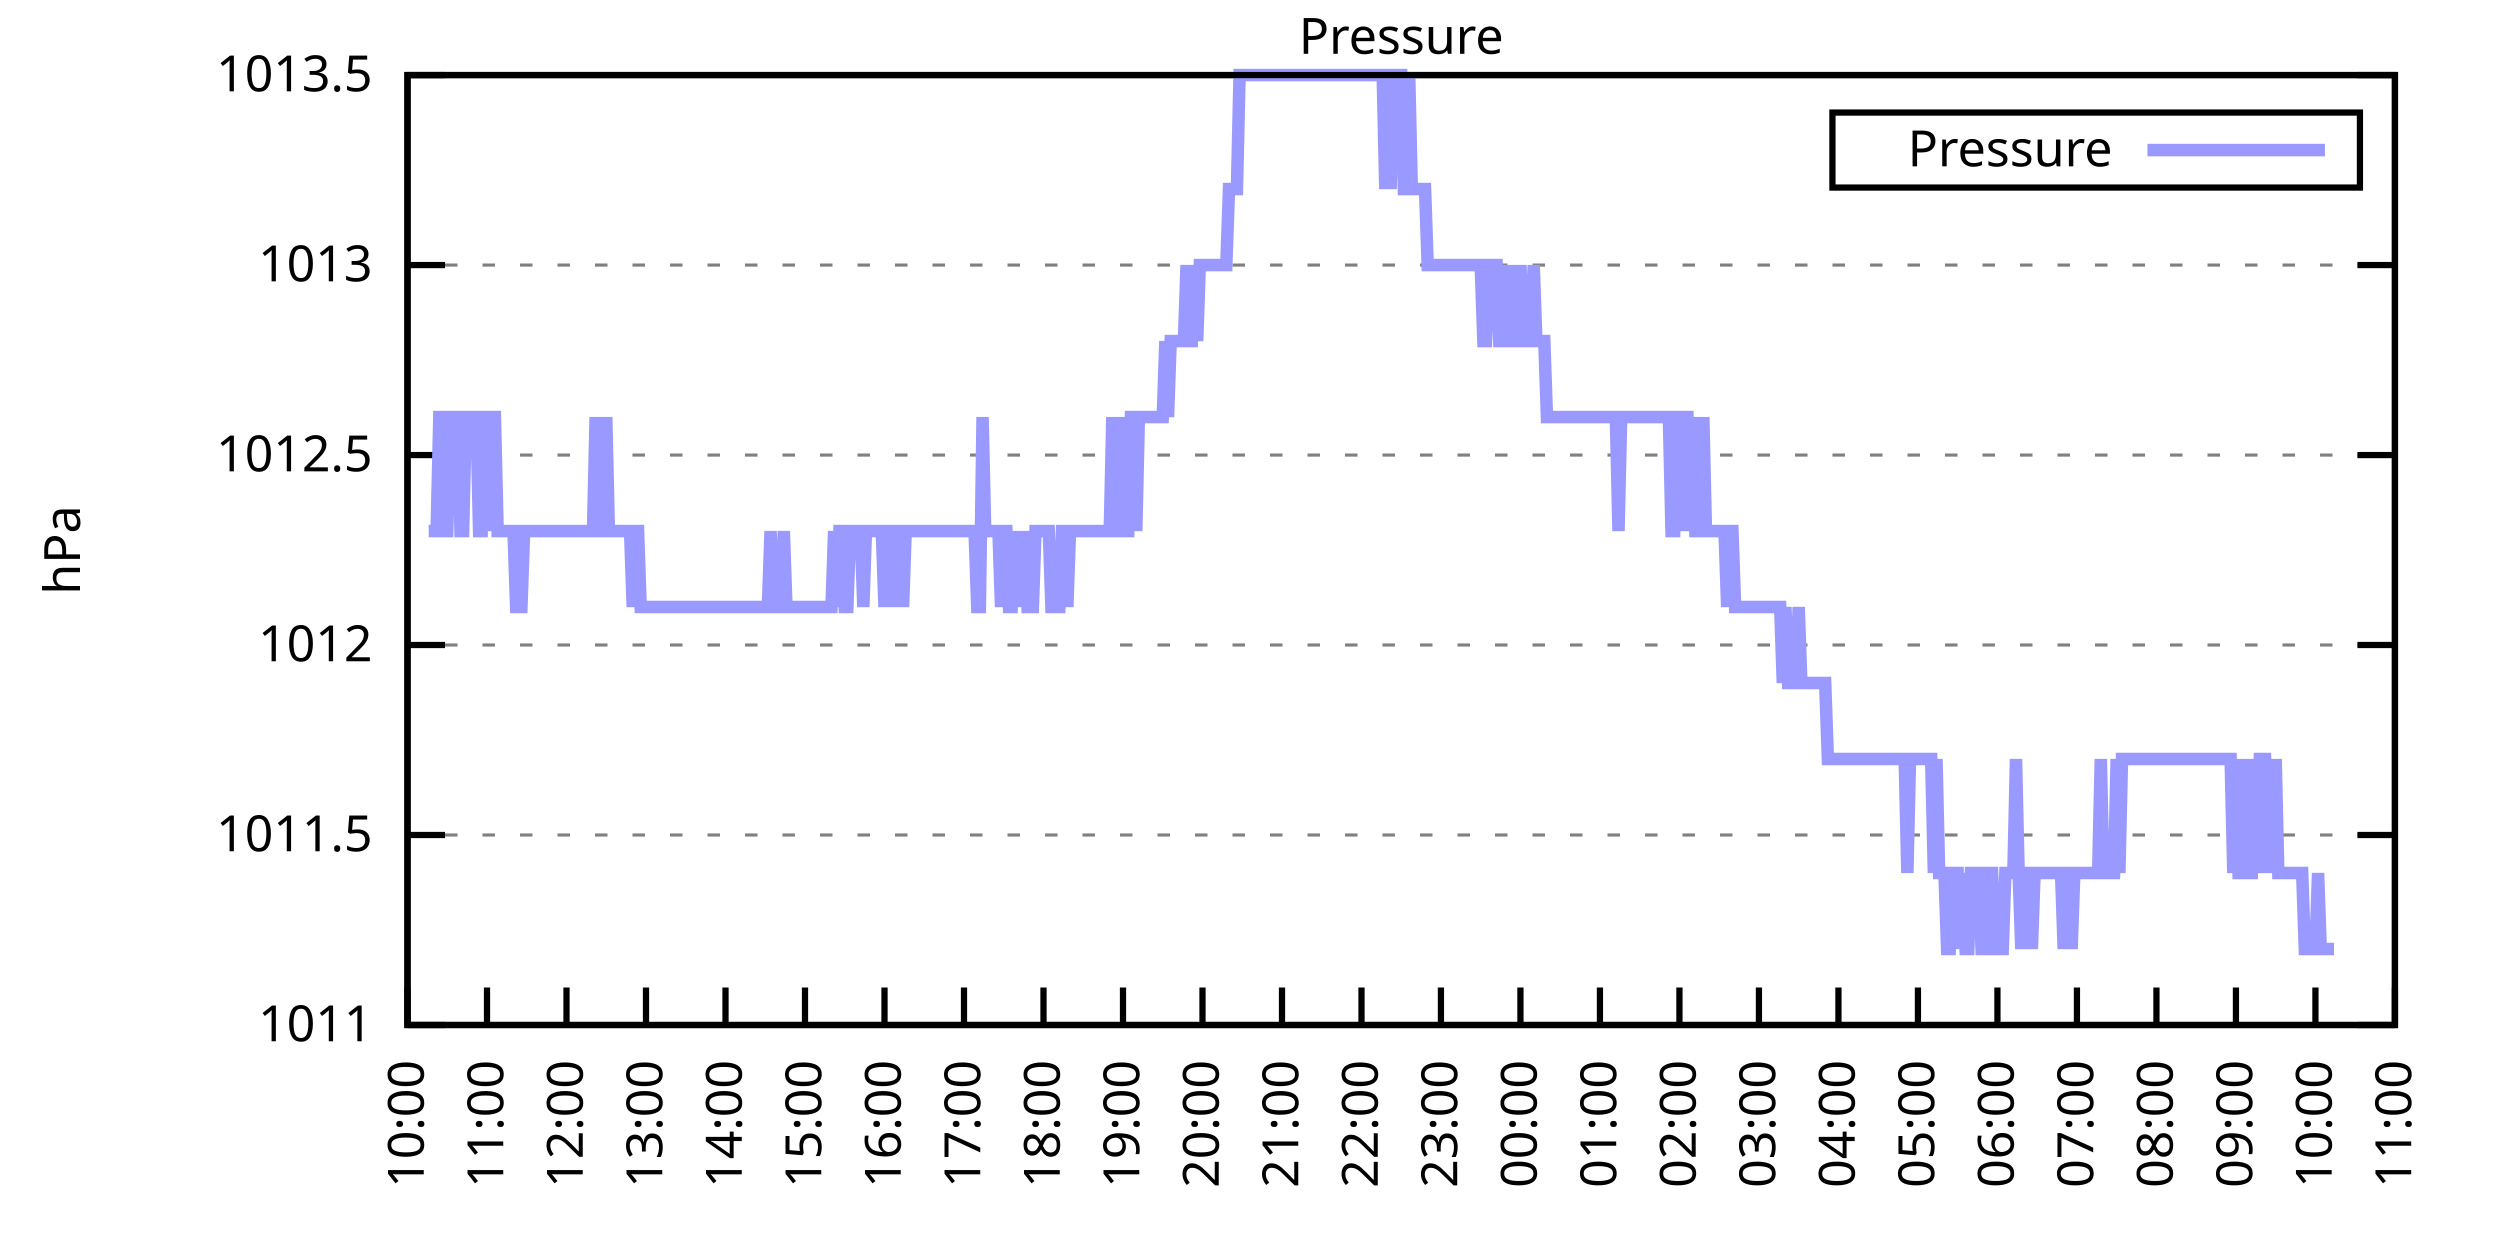
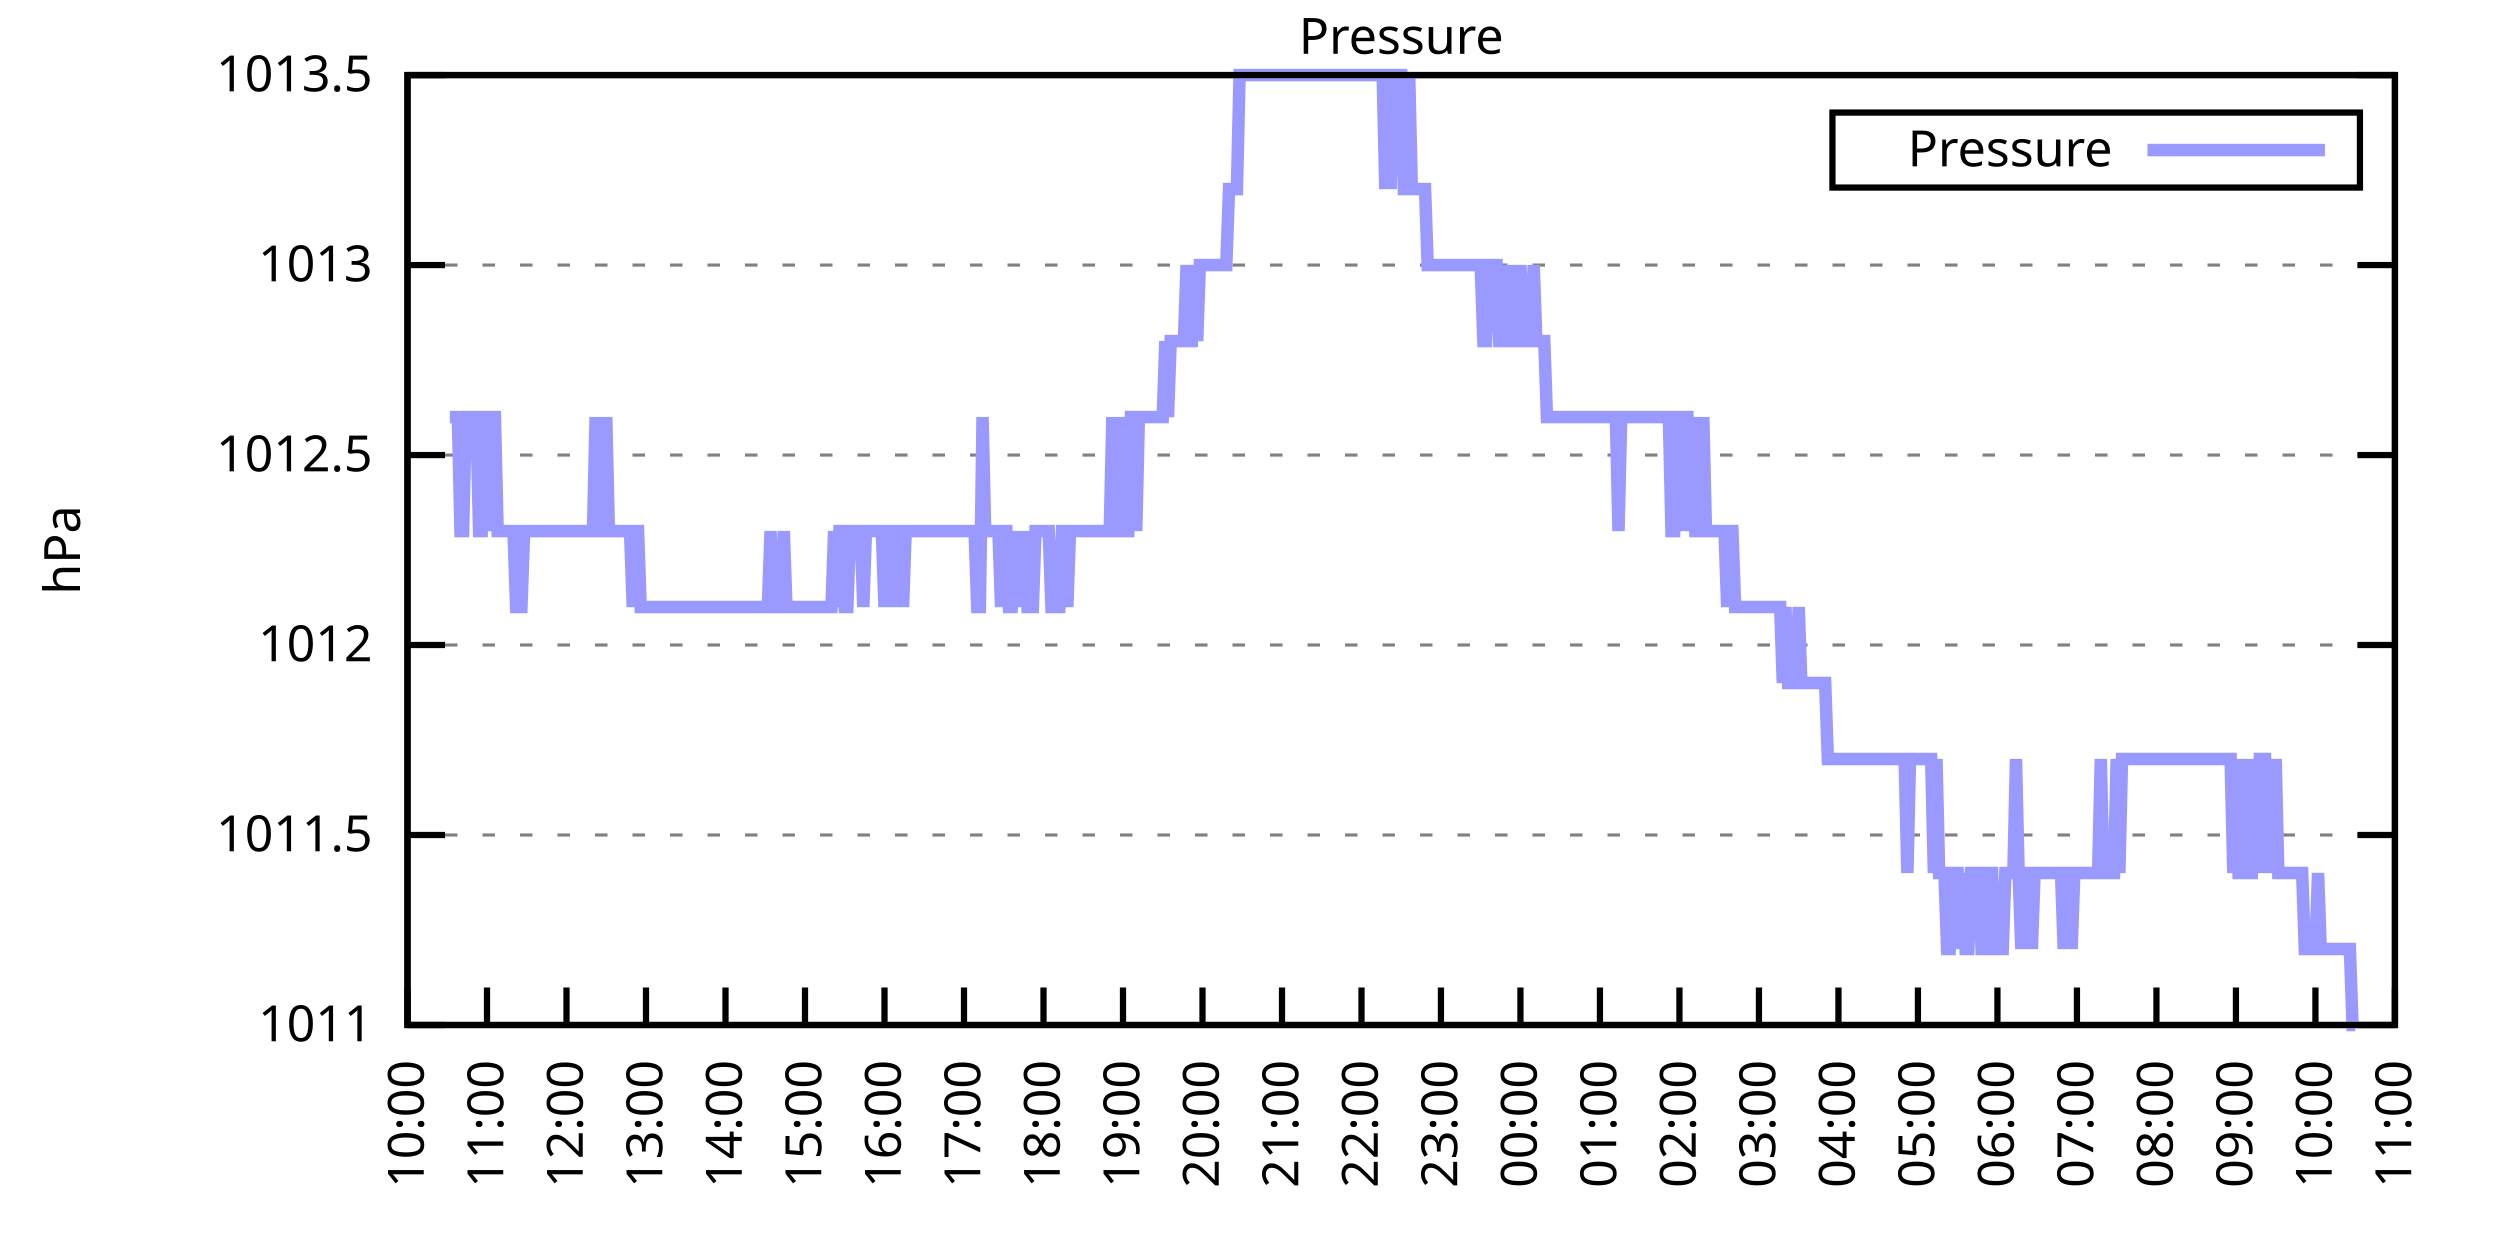
<svg xmlns="http://www.w3.org/2000/svg" xmlns:xlink="http://www.w3.org/1999/xlink" width="400" height="200" viewBox="0 0 400 200">
  <g id="gnuplot_canvas">
    <rect x="0" y="0" width="400" height="200" fill="none" />
    <defs>
      <circle id="gpDot" r="0.5" stroke-width="0.5" stroke="currentColor" />
      <path id="gpPt0" stroke-width="0.333" stroke="currentColor" d="M-1,0 h2 M0,-1 v2" />
      <path id="gpPt1" stroke-width="0.333" stroke="currentColor" d="M-1,-1 L1,1 M1,-1 L-1,1" />
      <path id="gpPt2" stroke-width="0.333" stroke="currentColor" d="M-1,0 L1,0 M0,-1 L0,1 M-1,-1 L1,1 M-1,1 L1,-1" />
      <rect id="gpPt3" stroke-width="0.333" stroke="currentColor" x="-1" y="-1" width="2" height="2" />
      <rect id="gpPt4" stroke-width="0.333" stroke="currentColor" fill="currentColor" x="-1" y="-1" width="2" height="2" />
      <circle id="gpPt5" stroke-width="0.333" stroke="currentColor" cx="0" cy="0" r="1" />
      <use xlink:href="#gpPt5" id="gpPt6" fill="currentColor" stroke="none" />
      <path id="gpPt7" stroke-width="0.333" stroke="currentColor" d="M0,-1.33 L-1.33,0.67 L1.33,0.67 z" />
      <use xlink:href="#gpPt7" id="gpPt8" fill="currentColor" stroke="none" />
      <use xlink:href="#gpPt7" id="gpPt9" stroke="currentColor" transform="rotate(180)" />
      <use xlink:href="#gpPt9" id="gpPt10" fill="currentColor" stroke="none" />
      <use xlink:href="#gpPt3" id="gpPt11" stroke="currentColor" transform="rotate(45)" />
      <use xlink:href="#gpPt11" id="gpPt12" fill="currentColor" stroke="none" />
      <path id="gpPt13" stroke-width="0.333" stroke="currentColor" d="M0,1.330 L1.265,0.411 L0.782,-1.067 L-0.782,-1.076 L-1.265,0.411 z" />
      <use xlink:href="#gpPt13" id="gpPt14" fill="currentColor" stroke="none" />
      <filter id="textbox" filterUnits="objectBoundingBox" x="0" y="0" height="1" width="1">
        <feFlood flood-color="white" flood-opacity="1" result="bgnd" />
        <feComposite in="SourceGraphic" in2="bgnd" operator="atop" />
      </filter>
      <filter id="greybox" filterUnits="objectBoundingBox" x="0" y="0" height="1" width="1">
        <feFlood flood-color="lightgrey" flood-opacity="1" result="grey" />
        <feComposite in="SourceGraphic" in2="grey" operator="atop" />
      </filter>
    </defs>
    <g fill="none" color="white" stroke="currentColor" stroke-width="1.00" stroke-linecap="butt" stroke-linejoin="miter">
</g>
    <g fill="none" color="black" stroke="currentColor" stroke-width="1.00" stroke-linecap="butt" stroke-linejoin="miter">
      <g stroke="none" shape-rendering="crispEdges">
        <polygon fill="rgb(255, 255, 255)" points="65.20,164.00 383.18,164.00 383.18,12.02 65.20,12.02 " />
      </g>
    </g>
    <g fill="none" color="black" stroke="currentColor" stroke-width="1.00" stroke-linecap="butt" stroke-linejoin="miter">
</g>
    <g fill="none" color="black" stroke="black" stroke-width="0.50" stroke-linecap="butt" stroke-linejoin="miter">
</g>
    <g fill="none" color="gray" stroke="currentColor" stroke-width="0.50" stroke-linecap="butt" stroke-linejoin="miter">
      <path stroke="gray" stroke-dasharray="2,4" class="gridline" d="M65.20,164.00 L383.19,164.00  " />
    </g>
    <g fill="none" color="gray" stroke="gray" stroke-width="1.00" stroke-linecap="butt" stroke-linejoin="miter">
</g>
    <g fill="none" color="black" stroke="currentColor" stroke-width="1.00" stroke-linecap="butt" stroke-linejoin="miter">
      <path stroke="black" d="M65.20,164.00 L71.20,164.00 M383.19,164.00 L377.19,164.00  " />
      <g transform="translate(59.60,166.60)" stroke="none" fill="black" font-family="Sans" font-size="8.00" text-anchor="end">
        <text>
          <tspan font-family="Sans"> 1011</tspan>
        </text>
      </g>
    </g>
    <g fill="none" color="black" stroke="currentColor" stroke-width="1.00" stroke-linecap="butt" stroke-linejoin="miter">
</g>
    <g fill="none" color="black" stroke="black" stroke-width="0.50" stroke-linecap="butt" stroke-linejoin="miter">
</g>
    <g fill="none" color="gray" stroke="currentColor" stroke-width="0.50" stroke-linecap="butt" stroke-linejoin="miter">
      <path stroke="gray" stroke-dasharray="2,4" class="gridline" d="M65.20,133.60 L383.19,133.60  " />
    </g>
    <g fill="none" color="gray" stroke="gray" stroke-width="1.00" stroke-linecap="butt" stroke-linejoin="miter">
</g>
    <g fill="none" color="black" stroke="currentColor" stroke-width="1.00" stroke-linecap="butt" stroke-linejoin="miter">
      <path stroke="black" d="M65.20,133.60 L71.20,133.60 M383.19,133.60 L377.19,133.60  " />
      <g transform="translate(59.60,136.20)" stroke="none" fill="black" font-family="Sans" font-size="8.00" text-anchor="end">
        <text>
          <tspan font-family="Sans"> 1011.5</tspan>
        </text>
      </g>
    </g>
    <g fill="none" color="black" stroke="currentColor" stroke-width="1.00" stroke-linecap="butt" stroke-linejoin="miter">
</g>
    <g fill="none" color="black" stroke="black" stroke-width="0.50" stroke-linecap="butt" stroke-linejoin="miter">
</g>
    <g fill="none" color="gray" stroke="currentColor" stroke-width="0.50" stroke-linecap="butt" stroke-linejoin="miter">
      <path stroke="gray" stroke-dasharray="2,4" class="gridline" d="M65.20,103.20 L383.19,103.20  " />
    </g>
    <g fill="none" color="gray" stroke="gray" stroke-width="1.00" stroke-linecap="butt" stroke-linejoin="miter">
</g>
    <g fill="none" color="black" stroke="currentColor" stroke-width="1.00" stroke-linecap="butt" stroke-linejoin="miter">
      <path stroke="black" d="M65.20,103.20 L71.20,103.20 M383.19,103.20 L377.19,103.20  " />
      <g transform="translate(59.60,105.80)" stroke="none" fill="black" font-family="Sans" font-size="8.00" text-anchor="end">
        <text>
          <tspan font-family="Sans"> 1012</tspan>
        </text>
      </g>
    </g>
    <g fill="none" color="black" stroke="currentColor" stroke-width="1.00" stroke-linecap="butt" stroke-linejoin="miter">
</g>
    <g fill="none" color="black" stroke="black" stroke-width="0.50" stroke-linecap="butt" stroke-linejoin="miter">
</g>
    <g fill="none" color="gray" stroke="currentColor" stroke-width="0.50" stroke-linecap="butt" stroke-linejoin="miter">
      <path stroke="gray" stroke-dasharray="2,4" class="gridline" d="M65.20,72.81 L383.19,72.81  " />
    </g>
    <g fill="none" color="gray" stroke="gray" stroke-width="1.00" stroke-linecap="butt" stroke-linejoin="miter">
</g>
    <g fill="none" color="black" stroke="currentColor" stroke-width="1.00" stroke-linecap="butt" stroke-linejoin="miter">
      <path stroke="black" d="M65.20,72.81 L71.20,72.81 M383.19,72.81 L377.19,72.81  " />
      <g transform="translate(59.60,75.41)" stroke="none" fill="black" font-family="Sans" font-size="8.00" text-anchor="end">
        <text>
          <tspan font-family="Sans"> 1012.5</tspan>
        </text>
      </g>
    </g>
    <g fill="none" color="black" stroke="currentColor" stroke-width="1.00" stroke-linecap="butt" stroke-linejoin="miter">
</g>
    <g fill="none" color="black" stroke="black" stroke-width="0.50" stroke-linecap="butt" stroke-linejoin="miter">
</g>
    <g fill="none" color="gray" stroke="currentColor" stroke-width="0.50" stroke-linecap="butt" stroke-linejoin="miter">
      <path stroke="gray" stroke-dasharray="2,4" class="gridline" d="M65.20,42.41 L383.19,42.41  " />
    </g>
    <g fill="none" color="gray" stroke="gray" stroke-width="1.00" stroke-linecap="butt" stroke-linejoin="miter">
</g>
    <g fill="none" color="black" stroke="currentColor" stroke-width="1.00" stroke-linecap="butt" stroke-linejoin="miter">
      <path stroke="black" d="M65.20,42.41 L71.20,42.41 M383.19,42.41 L377.19,42.41  " />
      <g transform="translate(59.60,45.01)" stroke="none" fill="black" font-family="Sans" font-size="8.00" text-anchor="end">
        <text>
          <tspan font-family="Sans"> 1013</tspan>
        </text>
      </g>
    </g>
    <g fill="none" color="black" stroke="currentColor" stroke-width="1.00" stroke-linecap="butt" stroke-linejoin="miter">
</g>
    <g fill="none" color="black" stroke="black" stroke-width="0.50" stroke-linecap="butt" stroke-linejoin="miter">
</g>
    <g fill="none" color="gray" stroke="currentColor" stroke-width="0.50" stroke-linecap="butt" stroke-linejoin="miter">
      <path stroke="gray" stroke-dasharray="2,4" class="gridline" d="M65.20,12.01 L383.19,12.01  " />
    </g>
    <g fill="none" color="gray" stroke="gray" stroke-width="1.00" stroke-linecap="butt" stroke-linejoin="miter">
</g>
    <g fill="none" color="black" stroke="currentColor" stroke-width="1.00" stroke-linecap="butt" stroke-linejoin="miter">
      <path stroke="black" d="M65.20,12.01 L71.20,12.01 M383.19,12.01 L377.19,12.01  " />
      <g transform="translate(59.60,14.61)" stroke="none" fill="black" font-family="Sans" font-size="8.00" text-anchor="end">
        <text>
          <tspan font-family="Sans"> 1013.5</tspan>
        </text>
      </g>
    </g>
    <g fill="none" color="black" stroke="currentColor" stroke-width="1.00" stroke-linecap="butt" stroke-linejoin="miter">
      <path stroke="black" d="M65.20,164.00 L65.20,158.00  " />
      <g transform="translate(67.80,169.60) rotate(270.00)" stroke="none" fill="black" font-family="Sans" font-size="8.00" text-anchor="end">
        <text>
          <tspan font-family="Sans">10:00</tspan>
        </text>
      </g>
    </g>
    <g fill="none" color="black" stroke="currentColor" stroke-width="1.00" stroke-linecap="butt" stroke-linejoin="miter">
      <path stroke="black" d="M77.92,164.00 L77.92,158.00  " />
      <g transform="translate(80.52,169.60) rotate(270.00)" stroke="none" fill="black" font-family="Sans" font-size="8.00" text-anchor="end">
        <text>
          <tspan font-family="Sans">11:00</tspan>
        </text>
      </g>
    </g>
    <g fill="none" color="black" stroke="currentColor" stroke-width="1.00" stroke-linecap="butt" stroke-linejoin="miter">
      <path stroke="black" d="M90.64,164.00 L90.64,158.00  " />
      <g transform="translate(93.24,169.60) rotate(270.00)" stroke="none" fill="black" font-family="Sans" font-size="8.00" text-anchor="end">
        <text>
          <tspan font-family="Sans">12:00</tspan>
        </text>
      </g>
    </g>
    <g fill="none" color="black" stroke="currentColor" stroke-width="1.00" stroke-linecap="butt" stroke-linejoin="miter">
      <path stroke="black" d="M103.36,164.00 L103.36,158.00  " />
      <g transform="translate(105.96,169.60) rotate(270.00)" stroke="none" fill="black" font-family="Sans" font-size="8.00" text-anchor="end">
        <text>
          <tspan font-family="Sans">13:00</tspan>
        </text>
      </g>
    </g>
    <g fill="none" color="black" stroke="currentColor" stroke-width="1.00" stroke-linecap="butt" stroke-linejoin="miter">
      <path stroke="black" d="M116.08,164.00 L116.08,158.00  " />
      <g transform="translate(118.68,169.60) rotate(270.00)" stroke="none" fill="black" font-family="Sans" font-size="8.00" text-anchor="end">
        <text>
          <tspan font-family="Sans">14:00</tspan>
        </text>
      </g>
    </g>
    <g fill="none" color="black" stroke="currentColor" stroke-width="1.00" stroke-linecap="butt" stroke-linejoin="miter">
      <path stroke="black" d="M128.80,164.00 L128.80,158.00  " />
      <g transform="translate(131.40,169.60) rotate(270.00)" stroke="none" fill="black" font-family="Sans" font-size="8.00" text-anchor="end">
        <text>
          <tspan font-family="Sans">15:00</tspan>
        </text>
      </g>
    </g>
    <g fill="none" color="black" stroke="currentColor" stroke-width="1.00" stroke-linecap="butt" stroke-linejoin="miter">
      <path stroke="black" d="M141.52,164.00 L141.52,158.00  " />
      <g transform="translate(144.12,169.60) rotate(270.00)" stroke="none" fill="black" font-family="Sans" font-size="8.00" text-anchor="end">
        <text>
          <tspan font-family="Sans">16:00</tspan>
        </text>
      </g>
    </g>
    <g fill="none" color="black" stroke="currentColor" stroke-width="1.00" stroke-linecap="butt" stroke-linejoin="miter">
      <path stroke="black" d="M154.24,164.00 L154.24,158.00  " />
      <g transform="translate(156.84,169.60) rotate(270.00)" stroke="none" fill="black" font-family="Sans" font-size="8.00" text-anchor="end">
        <text>
          <tspan font-family="Sans">17:00</tspan>
        </text>
      </g>
    </g>
    <g fill="none" color="black" stroke="currentColor" stroke-width="1.00" stroke-linecap="butt" stroke-linejoin="miter">
      <path stroke="black" d="M166.96,164.00 L166.96,158.00  " />
      <g transform="translate(169.56,169.60) rotate(270.00)" stroke="none" fill="black" font-family="Sans" font-size="8.00" text-anchor="end">
        <text>
          <tspan font-family="Sans">18:00</tspan>
        </text>
      </g>
    </g>
    <g fill="none" color="black" stroke="currentColor" stroke-width="1.00" stroke-linecap="butt" stroke-linejoin="miter">
      <path stroke="black" d="M179.68,164.00 L179.68,158.00  " />
      <g transform="translate(182.28,169.60) rotate(270.00)" stroke="none" fill="black" font-family="Sans" font-size="8.00" text-anchor="end">
        <text>
          <tspan font-family="Sans">19:00</tspan>
        </text>
      </g>
    </g>
    <g fill="none" color="black" stroke="currentColor" stroke-width="1.00" stroke-linecap="butt" stroke-linejoin="miter">
      <path stroke="black" d="M192.40,164.00 L192.40,158.00  " />
      <g transform="translate(195.00,169.60) rotate(270.00)" stroke="none" fill="black" font-family="Sans" font-size="8.00" text-anchor="end">
        <text>
          <tspan font-family="Sans">20:00</tspan>
        </text>
      </g>
    </g>
    <g fill="none" color="black" stroke="currentColor" stroke-width="1.00" stroke-linecap="butt" stroke-linejoin="miter">
      <path stroke="black" d="M205.12,164.00 L205.12,158.00  " />
      <g transform="translate(207.72,169.60) rotate(270.00)" stroke="none" fill="black" font-family="Sans" font-size="8.00" text-anchor="end">
        <text>
          <tspan font-family="Sans">21:00</tspan>
        </text>
      </g>
    </g>
    <g fill="none" color="black" stroke="currentColor" stroke-width="1.00" stroke-linecap="butt" stroke-linejoin="miter">
      <path stroke="black" d="M217.84,164.00 L217.84,158.00  " />
      <g transform="translate(220.44,169.60) rotate(270.00)" stroke="none" fill="black" font-family="Sans" font-size="8.00" text-anchor="end">
        <text>
          <tspan font-family="Sans">22:00</tspan>
        </text>
      </g>
    </g>
    <g fill="none" color="black" stroke="currentColor" stroke-width="1.00" stroke-linecap="butt" stroke-linejoin="miter">
      <path stroke="black" d="M230.55,164.00 L230.55,158.00  " />
      <g transform="translate(233.15,169.60) rotate(270.00)" stroke="none" fill="black" font-family="Sans" font-size="8.00" text-anchor="end">
        <text>
          <tspan font-family="Sans">23:00</tspan>
        </text>
      </g>
    </g>
    <g fill="none" color="black" stroke="currentColor" stroke-width="1.00" stroke-linecap="butt" stroke-linejoin="miter">
      <path stroke="black" d="M243.27,164.00 L243.27,158.00  " />
      <g transform="translate(245.87,169.60) rotate(270.00)" stroke="none" fill="black" font-family="Sans" font-size="8.00" text-anchor="end">
        <text>
          <tspan font-family="Sans">00:00</tspan>
        </text>
      </g>
    </g>
    <g fill="none" color="black" stroke="currentColor" stroke-width="1.00" stroke-linecap="butt" stroke-linejoin="miter">
      <path stroke="black" d="M255.99,164.00 L255.99,158.00  " />
      <g transform="translate(258.59,169.60) rotate(270.00)" stroke="none" fill="black" font-family="Sans" font-size="8.00" text-anchor="end">
        <text>
          <tspan font-family="Sans">01:00</tspan>
        </text>
      </g>
    </g>
    <g fill="none" color="black" stroke="currentColor" stroke-width="1.00" stroke-linecap="butt" stroke-linejoin="miter">
      <path stroke="black" d="M268.71,164.00 L268.71,158.00  " />
      <g transform="translate(271.31,169.60) rotate(270.00)" stroke="none" fill="black" font-family="Sans" font-size="8.00" text-anchor="end">
        <text>
          <tspan font-family="Sans">02:00</tspan>
        </text>
      </g>
    </g>
    <g fill="none" color="black" stroke="currentColor" stroke-width="1.00" stroke-linecap="butt" stroke-linejoin="miter">
      <path stroke="black" d="M281.43,164.00 L281.43,158.00  " />
      <g transform="translate(284.03,169.60) rotate(270.00)" stroke="none" fill="black" font-family="Sans" font-size="8.00" text-anchor="end">
        <text>
          <tspan font-family="Sans">03:00</tspan>
        </text>
      </g>
    </g>
    <g fill="none" color="black" stroke="currentColor" stroke-width="1.00" stroke-linecap="butt" stroke-linejoin="miter">
      <path stroke="black" d="M294.15,164.00 L294.15,158.00  " />
      <g transform="translate(296.75,169.60) rotate(270.00)" stroke="none" fill="black" font-family="Sans" font-size="8.00" text-anchor="end">
        <text>
          <tspan font-family="Sans">04:00</tspan>
        </text>
      </g>
    </g>
    <g fill="none" color="black" stroke="currentColor" stroke-width="1.00" stroke-linecap="butt" stroke-linejoin="miter">
      <path stroke="black" d="M306.87,164.00 L306.87,158.00  " />
      <g transform="translate(309.47,169.60) rotate(270.00)" stroke="none" fill="black" font-family="Sans" font-size="8.00" text-anchor="end">
        <text>
          <tspan font-family="Sans">05:00</tspan>
        </text>
      </g>
    </g>
    <g fill="none" color="black" stroke="currentColor" stroke-width="1.00" stroke-linecap="butt" stroke-linejoin="miter">
      <path stroke="black" d="M319.59,164.00 L319.59,158.00  " />
      <g transform="translate(322.19,169.60) rotate(270.00)" stroke="none" fill="black" font-family="Sans" font-size="8.00" text-anchor="end">
        <text>
          <tspan font-family="Sans">06:00</tspan>
        </text>
      </g>
    </g>
    <g fill="none" color="black" stroke="currentColor" stroke-width="1.00" stroke-linecap="butt" stroke-linejoin="miter">
      <path stroke="black" d="M332.31,164.00 L332.31,158.00  " />
      <g transform="translate(334.91,169.60) rotate(270.00)" stroke="none" fill="black" font-family="Sans" font-size="8.00" text-anchor="end">
        <text>
          <tspan font-family="Sans">07:00</tspan>
        </text>
      </g>
    </g>
    <g fill="none" color="black" stroke="currentColor" stroke-width="1.00" stroke-linecap="butt" stroke-linejoin="miter">
      <path stroke="black" d="M345.03,164.00 L345.03,158.00  " />
      <g transform="translate(347.63,169.60) rotate(270.00)" stroke="none" fill="black" font-family="Sans" font-size="8.00" text-anchor="end">
        <text>
          <tspan font-family="Sans">08:00</tspan>
        </text>
      </g>
    </g>
    <g fill="none" color="black" stroke="currentColor" stroke-width="1.00" stroke-linecap="butt" stroke-linejoin="miter">
      <path stroke="black" d="M357.75,164.00 L357.75,158.00  " />
      <g transform="translate(360.35,169.60) rotate(270.00)" stroke="none" fill="black" font-family="Sans" font-size="8.00" text-anchor="end">
        <text>
          <tspan font-family="Sans">09:00</tspan>
        </text>
      </g>
    </g>
    <g fill="none" color="black" stroke="currentColor" stroke-width="1.00" stroke-linecap="butt" stroke-linejoin="miter">
      <path stroke="black" d="M370.47,164.00 L370.47,158.00  " />
      <g transform="translate(373.07,169.60) rotate(270.00)" stroke="none" fill="black" font-family="Sans" font-size="8.00" text-anchor="end">
        <text>
          <tspan font-family="Sans">10:00</tspan>
        </text>
      </g>
    </g>
    <g fill="none" color="black" stroke="currentColor" stroke-width="1.00" stroke-linecap="butt" stroke-linejoin="miter">
      <path stroke="black" d="M383.19,164.00 L383.19,158.00  " />
      <g transform="translate(385.79,169.60) rotate(270.00)" stroke="none" fill="black" font-family="Sans" font-size="8.00" text-anchor="end">
        <text>
          <tspan font-family="Sans">11:00</tspan>
        </text>
      </g>
    </g>
    <g fill="none" color="black" stroke="currentColor" stroke-width="1.00" stroke-linecap="butt" stroke-linejoin="miter">
</g>
    <g fill="none" color="black" stroke="currentColor" stroke-width="1.00" stroke-linecap="butt" stroke-linejoin="miter">
      <path stroke="black" d="M65.20,12.01 L65.20,164.00 L383.19,164.00 L383.19,12.01 L65.20,12.01 Z  " />
    </g>
    <g fill="none" color="black" stroke="currentColor" stroke-width="1.00" stroke-linecap="butt" stroke-linejoin="miter">
</g>
    <g fill="none" color="black" stroke="currentColor" stroke-width="1.00" stroke-linecap="butt" stroke-linejoin="miter">
      <path stroke="black" d="M293.19,30.01 L293.19,18.01 L377.59,18.01 L377.59,30.01 L293.19,30.01 Z  " />
    </g>
    <g id="Pressure_plot_1">
      <g fill="none" color="white" stroke="black" stroke-width="2.00" stroke-linecap="butt" stroke-linejoin="miter">
</g>
      <g fill="none" color="black" stroke="currentColor" stroke-width="2.00" stroke-linecap="butt" stroke-linejoin="miter">
        <g transform="translate(337.99,26.61)" stroke="none" fill="black" font-family="Sans" font-size="8.00" text-anchor="end">
          <text>
            <tspan font-family="Sans">Pressure</tspan>
          </text>
        </g>
      </g>
      <g fill="none" color="black" stroke="currentColor" stroke-width="2.00" stroke-linecap="butt" stroke-linejoin="miter">
-         <path stroke="rgb(153, 153, 255)" d="M343.59,24.01 L371.99,24.01 M68.59,84.97 L69.02,84.97 L69.44,84.97 L69.86,84.97 L70.29,66.73 L70.71,66.73   L71.14,84.97 L71.56,84.97 L71.98,66.73 L72.41,66.73 L72.83,66.73 L73.26,66.73 L73.68,84.97 L74.10,84.97   L74.53,66.73 L74.95,66.73 L75.38,66.73 L75.80,66.73 L76.22,66.73 L76.65,84.97 L77.07,84.97 L77.50,66.73   L77.92,66.73 L78.34,84.97 L78.77,66.73 L79.19,66.73 L79.62,84.97 L80.04,84.97 L80.46,84.97 L80.89,84.97   L81.31,84.97 L81.74,84.97 L82.16,84.97 L82.58,97.12 L83.01,97.12 L83.43,97.12 L83.86,84.97 L84.28,84.97   L84.70,84.97 L85.13,84.97 L85.55,84.97 L85.98,84.97 L86.40,84.97 L86.82,84.97 L87.25,84.97 L87.67,84.97   L88.10,84.97 L88.52,84.97 L88.94,84.97 L89.37,84.97 L89.79,84.97 L90.22,84.97 L90.64,84.97 L91.06,84.97   L91.49,84.97 L91.91,84.97 L92.34,84.97 L92.76,84.97 L93.18,84.97 L93.61,84.97 L94.03,84.97 L94.46,84.97   L94.88,84.97 L95.30,66.73 L95.73,84.97 L96.15,84.97 L96.58,84.97 L97.00,66.73 L97.42,84.97 L97.85,84.97   L98.27,84.97 L98.69,84.97 L99.12,84.97 L99.54,84.97 L99.97,84.97 L100.39,84.97 L100.81,84.97 L101.24,97.12   L101.66,84.97 L102.09,84.97 L102.51,97.12 L102.93,97.12 L103.36,97.12 L103.78,97.12 L104.21,97.12 L104.63,97.12   L105.05,97.12 L105.48,97.12 L105.90,97.12 L106.33,97.12 L106.75,97.12 L107.17,97.12 L107.60,97.12 L108.02,97.12   L108.45,97.12 L108.87,97.12 L109.29,97.12 L109.72,97.12 L110.14,97.12 L110.57,97.12 L110.99,97.12 L111.41,97.12   L111.84,97.12 L112.26,97.12 L112.69,97.12 L113.11,97.12 L113.53,97.12 L113.96,97.12 L114.38,97.12 L114.81,97.12   L115.23,97.12 L115.65,97.12 L116.08,97.12 L116.50,97.12 L116.93,97.12 L117.35,97.12 L117.77,97.12 L118.20,97.12   L118.62,97.12 L119.05,97.12 L119.47,97.12 L119.89,97.12 L120.32,97.12 L120.74,97.12 L121.17,97.12 L121.59,97.12   L122.01,97.12 L122.44,97.12 L122.86,97.12 L123.29,84.97 L123.71,97.12 L124.13,97.12 L124.56,97.12 L124.98,97.12   L125.41,84.97 L125.83,97.12 L126.25,97.12 L126.68,97.12 L127.10,97.12 L127.53,97.12 L127.95,97.12 L128.37,97.12   L128.80,97.12 L129.22,97.12 L129.65,97.12 L130.07,97.12 L130.49,97.12 L130.92,97.12 L131.34,97.12 L131.77,97.12   L132.19,97.12 L132.61,97.12 L133.04,97.12 L133.46,84.97 L133.89,97.12 L134.31,84.97 L134.73,84.97 L135.16,97.12   L135.58,97.12 L136.01,84.97 L136.43,84.97 L136.85,84.97 L137.28,84.97 L137.70,84.97 L138.13,97.12 L138.55,84.97   L138.97,84.97 L139.40,84.97 L139.82,84.97 L140.25,84.97 L140.67,84.97 L141.09,84.97 L141.52,97.12 L141.94,84.97   L142.37,84.97 L142.79,97.12 L143.21,84.97 L143.64,84.97 L144.06,84.97 L144.49,97.12 L144.91,84.97 L145.33,84.97   L145.76,84.97 L146.18,84.97 L146.61,84.97 L147.03,84.97 L147.45,84.97 L147.88,84.97 L148.30,84.97 L148.73,84.97   L149.15,84.97 L149.57,84.97 L150.00,84.97 L150.42,84.97 L150.85,84.97 L151.27,84.97 L151.69,84.97 L152.12,84.97   L152.54,84.97 L152.97,84.97 L153.39,84.97 L153.81,84.97 L154.24,84.97 L154.66,84.97 L155.09,84.97 L155.51,84.97   L155.93,84.97 L156.36,97.12 L156.78,97.12 L157.21,66.73 L157.63,84.97 L158.05,84.97 L158.48,84.97 L158.90,84.97   L159.33,84.97 L159.75,84.97 L160.17,97.12 L160.60,84.97 L161.02,84.97 L161.44,97.12 L161.87,97.12 L162.29,84.97   L162.72,97.12 L163.14,84.97 L163.56,97.12 L163.99,84.97 L164.41,97.12 L164.84,97.12 L165.26,97.12 L165.68,84.97   L166.11,84.97 L166.53,84.97 L166.96,84.97 L167.38,84.97 L167.80,84.97 L168.23,97.12 L168.65,97.12 L169.08,97.12   L169.50,97.12 L169.92,84.97 L170.35,84.97 L170.77,97.12 L171.20,84.97 L171.62,84.97 L172.04,84.97 L172.47,84.97   L172.89,84.97 L173.32,84.97 L173.74,84.97 L174.16,84.97 L174.59,84.97 L175.01,84.97 L175.44,84.97 L175.86,84.97   L176.28,84.97 L176.71,84.97 L177.13,84.97 L177.56,84.97 L177.98,66.73 L178.40,84.97 L178.83,84.97 L179.25,84.97   L179.68,66.73 L180.10,84.97 L180.52,84.97 L180.95,66.73 L181.37,66.73 L181.80,84.97 L182.22,66.73 L182.64,66.73   L183.07,66.73 L183.49,66.73 L183.92,66.73 L184.34,66.73 L184.76,66.73 L185.19,66.73 L185.61,66.73 L186.04,66.73   L186.46,54.57 L186.88,66.73 L187.31,54.57 L187.73,54.57 L188.16,54.57 L188.58,54.57 L189.00,54.57 L189.43,54.57   L189.85,42.41 L190.28,54.57 L190.70,54.57 L191.12,42.41 L191.55,54.57 L191.97,42.41 L192.40,42.41 L192.82,42.41   L193.24,42.41 L193.67,42.41 L194.09,42.41 L194.52,42.41 L194.94,42.41 L195.36,42.41 L195.79,42.41 L196.21,42.41   L196.64,30.25 L197.06,30.25 L197.48,30.25 L197.91,30.25 L198.33,12.01 L198.76,12.01 L199.18,12.01 L199.60,12.01   L200.03,12.01 L200.45,12.01 L200.88,12.01 L201.30,12.01 L201.72,12.01 L202.15,12.01 L202.57,12.01 L203.00,12.01   L203.42,12.01 L203.84,12.01 L204.27,12.01 L204.69,12.01 L205.12,12.01 L205.54,12.01 L205.96,12.01 L206.39,12.01   L206.81,12.01 L207.24,12.01 L207.66,12.01 L208.08,12.01 L208.51,12.01 L208.93,12.01 L209.36,12.01 L209.78,12.01   L210.20,12.01 L210.63,12.01 L211.05,12.01 L211.48,12.01 L211.90,12.01 L212.32,12.01 L212.75,12.01 L213.17,12.01   L213.60,12.01 L214.02,12.01 L214.44,12.01 L214.87,12.01 L215.29,12.01 L215.72,12.01 L216.14,12.01 L216.56,12.01   L216.99,12.01 L217.41,12.01 L217.84,12.01 L218.26,12.01 L218.68,12.01 L219.11,12.01 L219.53,12.01 L219.96,12.01   L220.38,12.01 L220.80,12.01 L221.23,12.01 L221.65,30.25 L222.08,12.01 L222.50,30.25 L222.92,12.01 L223.35,12.01   L223.77,12.01 L224.20,12.01 L224.62,30.25 L225.04,30.25 L225.47,12.01 L225.89,30.25 L226.31,30.25 L226.74,30.25   L227.16,30.25 L227.59,30.25 L228.01,30.25 L228.43,42.41 L228.86,42.41 L229.28,42.41 L229.71,42.41 L230.13,42.41   L230.55,42.41 L230.98,42.41 L231.40,42.41 L231.83,42.41 L232.25,42.41 L232.67,42.41 L233.10,42.41 L233.52,42.41   L233.95,42.41 L234.37,42.41 L234.79,42.41 L235.22,42.41 L235.64,42.41 L236.07,42.41 L236.49,42.41 L236.91,42.41   L237.34,54.57 L237.76,54.57 L238.19,42.41 L238.61,42.41 L239.03,42.41 L239.46,42.41 L239.88,54.57 L240.31,54.57   L240.73,54.57 L241.15,42.41 L241.58,54.57 L242.00,42.41 L242.43,54.57 L242.85,54.57 L243.27,42.41 L243.70,54.57   L244.12,54.57 L244.55,54.57 L244.97,54.57 L245.39,42.41 L245.82,54.57 L246.24,54.57 L246.67,54.57 L247.09,54.57   L247.51,66.73 L247.94,66.73 L248.36,66.73 L248.79,66.73 L249.21,66.73 L249.63,66.73 L250.06,66.73 L250.48,66.73   L250.91,66.73 L251.33,66.73 L251.75,66.73 L252.18,66.73 L252.60,66.73 L253.03,66.73 L253.45,66.73 L253.87,66.73   L254.30,66.73 L254.72,66.73 L255.15,66.73 L255.57,66.73 L255.99,66.73 L256.42,66.73 L256.84,66.73 L257.27,66.73   L257.69,66.73 L258.11,66.73 L258.54,66.73 L258.96,84.97 L259.39,66.73 L259.81,66.73 L260.23,66.73 L260.66,66.73   L261.08,66.73 L261.51,66.73 L261.93,66.73 L262.35,66.73 L262.78,66.73 L263.20,66.73 L263.63,66.73 L264.05,66.73   L264.47,66.73 L264.90,66.73 L265.32,66.73 L265.75,66.73 L266.17,66.73 L266.59,66.73 L267.02,66.73 L267.44,84.97   L267.87,84.97 L268.29,66.73 L268.71,66.73 L269.14,84.97 L269.56,66.73 L269.99,66.73 L270.41,84.97 L270.83,66.73   L271.26,84.97 L271.68,84.97 L272.11,84.97 L272.53,66.73 L272.95,84.97 L273.38,84.97 L273.80,84.97 L274.23,84.97   L274.65,84.97 L275.07,84.97 L275.50,84.97 L275.92,84.97 L276.35,97.12 L276.77,84.97 L277.19,84.97 L277.62,97.12   L278.04,97.12 L278.47,97.12 L278.89,97.12 L279.31,97.12 L279.74,97.12 L280.16,97.12 L280.59,97.12 L281.01,97.12   L281.43,97.12 L281.86,97.12 L282.28,97.12 L282.71,97.12 L283.13,97.12 L283.55,97.12 L283.98,97.12 L284.40,97.12   L284.83,97.12 L285.25,109.28 L285.67,97.12 L286.10,109.28 L286.52,109.28 L286.95,109.28 L287.37,109.28 L287.79,97.12   L288.22,109.28 L288.64,109.28 L289.06,109.28 L289.49,109.28 L289.91,109.28 L290.34,109.28 L290.76,109.28 L291.18,109.28   L291.61,109.28 L292.03,109.28 L292.46,121.44 L292.88,121.44 L293.30,121.44 L293.73,121.44 L294.15,121.44 L294.58,121.44   L295.00,121.44 L295.42,121.44 L295.85,121.44 L296.27,121.44 L296.70,121.44 L297.12,121.44 L297.54,121.44 L297.97,121.44   L298.39,121.44 L298.82,121.44 L299.24,121.44 L299.66,121.44 L300.09,121.44 L300.51,121.44 L300.94,121.44 L301.36,121.44   L301.78,121.44 L302.21,121.44 L302.63,121.44 L303.06,121.44 L303.48,121.44 L303.90,121.44 L304.33,121.44 L304.75,121.44   L305.18,139.68 L305.60,121.44 L306.02,121.44 L306.45,121.44 L306.87,121.44 L307.30,121.44 L307.72,121.44 L308.14,121.44   L308.57,121.44 L308.99,121.44 L309.42,139.68 L309.84,121.44 L310.26,139.68 L310.69,139.68 L311.11,139.68 L311.54,151.84   L311.96,151.84 L312.38,139.68 L312.81,139.68 L313.23,139.68 L313.66,151.84 L314.08,139.68 L314.50,151.84 L314.93,151.84   L315.35,139.68 L315.78,139.68 L316.20,139.68 L316.62,139.68 L317.05,151.84 L317.47,151.84 L317.90,151.84 L318.32,139.68   L318.74,139.68 L319.17,151.84 L319.59,151.84 L320.02,151.84 L320.44,151.84 L320.86,139.68 L321.29,139.68 L321.71,139.68   L322.14,139.68 L322.56,121.44 L322.98,139.68 L323.41,151.84 L323.83,139.68 L324.26,139.68 L324.68,139.68 L325.10,151.84   L325.53,139.68 L325.95,139.68 L326.38,139.68 L326.80,139.68 L327.22,139.68 L327.65,139.68 L328.07,139.68 L328.50,139.68   L328.92,139.68 L329.34,139.68 L329.77,139.68 L330.19,151.84 L330.62,139.68 L331.04,139.68 L331.46,151.84 L331.89,139.68   L332.31,139.68 L332.74,139.68 L333.16,139.68 L333.58,139.68 L334.01,139.68 L334.43,139.68 L334.86,139.68 L335.28,139.68   L335.70,139.68 L336.13,121.44 L336.55,139.68 L336.98,139.68 L337.40,139.68 L337.82,139.68 L338.25,139.68 L338.67,121.44   L339.10,139.68 L339.52,121.44 L339.94,121.44 L340.37,121.44 L340.79,121.44 L341.22,121.44 L341.64,121.44 L342.06,121.44   L342.49,121.44 L342.91,121.44 L343.34,121.44 L343.76,121.44 L344.18,121.44 L344.61,121.44 L345.03,121.44 L345.46,121.44   L345.88,121.44 L346.30,121.44 L346.73,121.44 L347.15,121.44 L347.58,121.44 L348.00,121.44 L348.42,121.44 L348.85,121.44   L349.27,121.44 L349.70,121.44 L350.12,121.44 L350.54,121.44 L350.97,121.44 L351.39,121.44 L351.81,121.44 L352.24,121.44   L352.66,121.44 L353.09,121.44 L353.51,121.44 L353.93,121.44 L354.36,121.44 L354.78,121.44 L355.21,121.44 L355.63,121.44   L356.05,121.44 L356.48,121.44 L356.90,121.44 L357.33,139.68 L357.75,121.44 L358.17,139.68 L358.60,139.68 L359.02,121.44   L359.45,139.68 L359.87,139.68 L360.29,139.68 L360.72,121.44 L361.14,139.68 L361.57,121.44 L361.99,121.44 L362.41,121.44   L362.84,139.68 L363.26,121.44 L363.69,139.68 L364.11,121.44 L364.53,139.68 L364.96,139.68 L365.38,139.68 L365.81,139.68   L366.23,139.68 L366.65,139.68 L367.08,139.68 L367.50,139.68 L367.93,139.68 L368.35,139.68 L368.77,151.84 L369.20,151.84   L369.62,151.84 L370.05,151.84 L370.47,151.84 L370.89,139.68 L371.32,151.84 L371.74,151.84 L372.17,151.84 L372.59,151.84   L373.01,151.84 L373.44,151.84  " />
+         <path stroke="rgb(153, 153, 255)" d="M343.59,24.01 L371.99,24.01 M71.98,66.73 L72.41,66.73 L72.83,66.73 L73.26,66.73 L73.68,84.97 L74.10,84.97   L74.53,66.73 L74.95,66.73 L75.38,66.73 L75.80,66.73 L76.22,66.73 L76.65,84.97 L77.07,84.97 L77.50,66.73   L77.92,66.73 L78.34,84.97 L78.77,66.73 L79.19,66.73 L79.62,84.97 L80.04,84.97 L80.46,84.97 L80.89,84.97   L81.31,84.97 L81.74,84.97 L82.16,84.97 L82.58,97.12 L83.01,97.12 L83.43,97.12 L83.86,84.97 L84.28,84.97   L84.70,84.97 L85.13,84.97 L85.55,84.97 L85.98,84.97 L86.40,84.97 L86.82,84.97 L87.25,84.97 L87.67,84.97   L88.10,84.97 L88.52,84.97 L88.94,84.97 L89.37,84.97 L89.79,84.97 L90.22,84.97 L90.64,84.97 L91.06,84.97   L91.49,84.97 L91.91,84.97 L92.34,84.97 L92.76,84.97 L93.18,84.97 L93.61,84.97 L94.03,84.97 L94.46,84.97   L94.88,84.97 L95.30,66.73 L95.73,84.97 L96.15,84.97 L96.58,84.97 L97.00,66.73 L97.42,84.97 L97.85,84.97   L98.27,84.97 L98.69,84.97 L99.12,84.97 L99.54,84.97 L99.97,84.97 L100.39,84.97 L100.81,84.97 L101.24,97.12   L101.66,84.97 L102.09,84.97 L102.51,97.12 L102.93,97.12 L103.36,97.12 L103.78,97.12 L104.21,97.12 L104.63,97.12   L105.05,97.12 L105.48,97.12 L105.90,97.12 L106.33,97.12 L106.75,97.12 L107.17,97.12 L107.60,97.12 L108.02,97.12   L108.45,97.12 L108.87,97.12 L109.29,97.12 L109.72,97.12 L110.14,97.12 L110.57,97.12 L110.99,97.12 L111.41,97.12   L111.84,97.12 L112.26,97.12 L112.69,97.12 L113.11,97.12 L113.53,97.12 L113.96,97.12 L114.38,97.12 L114.81,97.12   L115.23,97.12 L115.65,97.12 L116.08,97.12 L116.50,97.12 L116.93,97.12 L117.35,97.12 L117.77,97.12 L118.20,97.12   L118.62,97.12 L119.05,97.12 L119.47,97.12 L119.89,97.12 L120.32,97.12 L120.74,97.12 L121.17,97.12 L121.59,97.12   L122.01,97.12 L122.44,97.12 L122.86,97.12 L123.29,84.97 L123.71,97.12 L124.13,97.12 L124.56,97.12 L124.98,97.12   L125.41,84.97 L125.83,97.12 L126.25,97.12 L126.68,97.12 L127.10,97.12 L127.53,97.12 L127.95,97.12 L128.37,97.12   L128.80,97.12 L129.22,97.12 L129.65,97.12 L130.07,97.12 L130.49,97.12 L130.92,97.12 L131.34,97.12 L131.77,97.12   L132.19,97.12 L132.61,97.12 L133.04,97.12 L133.46,84.97 L133.89,97.12 L134.31,84.97 L134.73,84.97 L135.16,97.12   L135.58,97.12 L136.01,84.97 L136.43,84.97 L136.85,84.97 L137.28,84.97 L137.70,84.97 L138.13,97.12 L138.55,84.97   L138.97,84.97 L139.40,84.97 L139.82,84.97 L140.25,84.97 L140.67,84.97 L141.09,84.97 L141.52,97.12 L141.94,84.97   L142.37,84.97 L142.79,97.12 L143.21,84.97 L143.64,84.97 L144.06,84.97 L144.49,97.12 L144.91,84.97 L145.33,84.97   L145.76,84.97 L146.18,84.97 L146.61,84.97 L147.03,84.97 L147.45,84.97 L147.88,84.97 L148.30,84.97 L148.73,84.97   L149.15,84.97 L149.57,84.97 L150.00,84.97 L150.42,84.97 L150.85,84.97 L151.27,84.97 L151.69,84.97 L152.12,84.97   L152.54,84.97 L152.97,84.97 L153.39,84.97 L153.81,84.97 L154.24,84.97 L154.66,84.97 L155.09,84.97 L155.51,84.97   L155.93,84.97 L156.36,97.12 L156.78,97.12 L157.21,66.73 L157.63,84.97 L158.05,84.97 L158.48,84.97 L158.90,84.97   L159.33,84.97 L159.75,84.97 L160.17,97.12 L160.60,84.97 L161.02,84.97 L161.44,97.12 L161.87,97.12 L162.29,84.97   L162.72,97.12 L163.14,84.97 L163.56,97.12 L163.99,84.97 L164.41,97.12 L164.84,97.12 L165.26,97.12 L165.68,84.97   L166.11,84.97 L166.53,84.97 L166.96,84.97 L167.38,84.97 L167.80,84.97 L168.23,97.12 L168.65,97.12 L169.08,97.12   L169.50,97.12 L169.92,84.97 L170.35,84.97 L170.77,97.12 L171.20,84.97 L171.62,84.97 L172.04,84.97 L172.47,84.97   L172.89,84.97 L173.32,84.97 L173.74,84.97 L174.16,84.97 L174.59,84.97 L175.01,84.97 L175.44,84.97 L175.86,84.97   L176.28,84.97 L176.71,84.97 L177.13,84.97 L177.56,84.97 L177.98,66.73 L178.40,84.97 L178.83,84.97 L179.25,84.97   L179.68,66.73 L180.10,84.97 L180.52,84.97 L180.95,66.73 L181.37,66.73 L181.80,84.97 L182.22,66.73 L182.64,66.73   L183.07,66.73 L183.49,66.73 L183.92,66.73 L184.34,66.73 L184.76,66.73 L185.19,66.73 L185.61,66.73 L186.04,66.73   L186.46,54.57 L186.88,66.73 L187.31,54.57 L187.73,54.57 L188.16,54.57 L188.58,54.57 L189.00,54.57 L189.43,54.57   L189.85,42.41 L190.28,54.57 L190.70,54.57 L191.12,42.41 L191.55,54.57 L191.97,42.41 L192.40,42.41 L192.82,42.41   L193.24,42.41 L193.67,42.41 L194.09,42.41 L194.52,42.41 L194.94,42.41 L195.36,42.41 L195.79,42.41 L196.21,42.41   L196.64,30.25 L197.06,30.25 L197.48,30.25 L197.91,30.25 L198.33,12.01 L198.76,12.01 L199.18,12.01 L199.60,12.01   L200.03,12.01 L200.45,12.01 L200.88,12.01 L201.30,12.01 L201.72,12.01 L202.15,12.01 L202.57,12.01 L203.00,12.01   L203.42,12.01 L203.84,12.01 L204.27,12.01 L204.69,12.01 L205.12,12.01 L205.54,12.01 L205.96,12.01 L206.39,12.01   L206.81,12.01 L207.24,12.01 L207.66,12.01 L208.08,12.01 L208.51,12.01 L208.93,12.01 L209.36,12.01 L209.78,12.01   L210.20,12.01 L210.63,12.01 L211.05,12.01 L211.48,12.01 L211.90,12.01 L212.32,12.01 L212.75,12.01 L213.17,12.01   L213.60,12.01 L214.02,12.01 L214.44,12.01 L214.87,12.01 L215.29,12.01 L215.72,12.01 L216.14,12.01 L216.56,12.01   L216.99,12.01 L217.41,12.01 L217.84,12.01 L218.26,12.01 L218.68,12.01 L219.11,12.01 L219.53,12.01 L219.96,12.01   L220.38,12.01 L220.80,12.01 L221.23,12.01 L221.65,30.25 L222.08,12.01 L222.50,30.25 L222.92,12.01 L223.35,12.01   L223.77,12.01 L224.20,12.01 L224.62,30.25 L225.04,30.25 L225.47,12.01 L225.89,30.25 L226.31,30.25 L226.74,30.25   L227.16,30.25 L227.59,30.25 L228.01,30.25 L228.43,42.41 L228.86,42.41 L229.28,42.41 L229.71,42.41 L230.13,42.41   L230.55,42.41 L230.98,42.41 L231.40,42.41 L231.83,42.41 L232.25,42.41 L232.67,42.41 L233.10,42.41 L233.52,42.41   L233.95,42.41 L234.37,42.41 L234.79,42.41 L235.22,42.41 L235.64,42.41 L236.07,42.41 L236.49,42.41 L236.91,42.41   L237.34,54.57 L237.76,54.57 L238.19,42.41 L238.61,42.41 L239.03,42.41 L239.46,42.41 L239.88,54.57 L240.31,54.57   L240.73,54.57 L241.15,42.41 L241.58,54.57 L242.00,42.41 L242.43,54.57 L242.85,54.57 L243.27,42.41 L243.70,54.57   L244.12,54.57 L244.55,54.57 L244.97,54.57 L245.39,42.41 L245.82,54.57 L246.24,54.57 L246.67,54.57 L247.09,54.57   L247.51,66.73 L247.94,66.73 L248.36,66.73 L248.79,66.73 L249.21,66.73 L249.63,66.73 L250.06,66.73 L250.48,66.73   L250.91,66.73 L251.33,66.73 L251.75,66.73 L252.18,66.73 L252.60,66.73 L253.03,66.73 L253.45,66.73 L253.87,66.73   L254.30,66.73 L254.72,66.73 L255.15,66.73 L255.57,66.73 L255.99,66.73 L256.42,66.73 L256.84,66.73 L257.27,66.73   L257.69,66.73 L258.11,66.73 L258.54,66.73 L258.96,84.97 L259.39,66.73 L259.81,66.73 L260.23,66.73 L260.66,66.73   L261.08,66.73 L261.51,66.73 L261.93,66.73 L262.35,66.73 L262.78,66.73 L263.20,66.73 L263.63,66.73 L264.05,66.73   L264.47,66.73 L264.90,66.73 L265.32,66.73 L265.75,66.73 L266.17,66.73 L266.59,66.73 L267.02,66.73 L267.44,84.97   L267.87,84.97 L268.29,66.73 L268.71,66.73 L269.14,84.97 L269.56,66.73 L269.99,66.73 L270.41,84.97 L270.83,66.73   L271.26,84.97 L271.68,84.97 L272.11,84.97 L272.53,66.73 L272.95,84.97 L273.38,84.97 L273.80,84.97 L274.23,84.97   L274.65,84.97 L275.07,84.97 L275.50,84.97 L275.92,84.97 L276.35,97.12 L276.77,84.97 L277.19,84.97 L277.62,97.12   L278.04,97.12 L278.47,97.12 L278.89,97.12 L279.31,97.12 L279.74,97.12 L280.16,97.12 L280.59,97.12 L281.01,97.12   L281.43,97.12 L281.86,97.12 L282.28,97.12 L282.71,97.12 L283.13,97.12 L283.55,97.12 L283.98,97.12 L284.40,97.12   L284.83,97.12 L285.25,109.28 L285.67,97.12 L286.10,109.28 L286.52,109.28 L286.95,109.28 L287.37,109.28 L287.79,97.12   L288.22,109.28 L288.64,109.28 L289.06,109.28 L289.49,109.28 L289.91,109.28 L290.34,109.28 L290.76,109.28 L291.18,109.28   L291.61,109.28 L292.03,109.28 L292.46,121.44 L292.88,121.44 L293.30,121.44 L293.73,121.44 L294.15,121.44 L294.58,121.44   L295.00,121.44 L295.42,121.44 L295.85,121.44 L296.27,121.44 L296.70,121.44 L297.12,121.44 L297.54,121.44 L297.97,121.44   L298.39,121.44 L298.82,121.44 L299.24,121.44 L299.66,121.44 L300.09,121.44 L300.51,121.44 L300.94,121.44 L301.36,121.44   L301.78,121.44 L302.21,121.44 L302.63,121.44 L303.06,121.44 L303.48,121.44 L303.90,121.44 L304.33,121.44 L304.75,121.44   L305.18,139.68 L305.60,121.44 L306.02,121.44 L306.45,121.44 L306.87,121.44 L307.30,121.44 L307.72,121.44 L308.14,121.44   L308.57,121.44 L308.99,121.44 L309.42,139.68 L309.84,121.44 L310.26,139.68 L310.69,139.68 L311.11,139.68 L311.54,151.84   L311.96,151.84 L312.38,139.68 L312.81,139.68 L313.23,139.68 L313.66,151.84 L314.08,139.68 L314.50,151.84 L314.93,151.84   L315.35,139.68 L315.78,139.68 L316.20,139.68 L316.62,139.68 L317.05,151.84 L317.47,151.84 L317.90,151.84 L318.32,139.68   L318.74,139.68 L319.17,151.84 L319.59,151.84 L320.02,151.84 L320.44,151.84 L320.86,139.68 L321.29,139.68 L321.71,139.68   L322.14,139.68 L322.56,121.44 L322.98,139.68 L323.41,151.84 L323.83,139.68 L324.26,139.68 L324.68,139.68 L325.10,151.84   L325.53,139.68 L325.95,139.68 L326.38,139.68 L326.80,139.68 L327.22,139.68 L327.65,139.68 L328.07,139.68 L328.50,139.68   L328.92,139.68 L329.34,139.68 L329.77,139.68 L330.19,151.84 L330.62,139.68 L331.04,139.68 L331.46,151.84 L331.89,139.68   L332.31,139.68 L332.74,139.68 L333.16,139.68 L333.58,139.68 L334.01,139.68 L334.43,139.68 L334.86,139.68 L335.28,139.68   L335.70,139.68 L336.13,121.44 L336.55,139.68 L336.98,139.68 L337.40,139.68 L337.82,139.68 L338.25,139.68 L338.67,121.44   L339.10,139.68 L339.52,121.44 L339.94,121.44 L340.37,121.44 L340.79,121.44 L341.22,121.44 L341.64,121.44 L342.06,121.44   L342.49,121.44 L342.91,121.44 L343.34,121.44 L343.76,121.44 L344.18,121.44 L344.61,121.44 L345.03,121.44 L345.46,121.44   L345.88,121.44 L346.30,121.44 L346.73,121.44 L347.15,121.44 L347.58,121.44 L348.00,121.44 L348.42,121.44 L348.85,121.44   L349.27,121.44 L349.70,121.44 L350.12,121.44 L350.54,121.44 L350.97,121.44 L351.39,121.44 L351.81,121.44 L352.24,121.44   L352.66,121.44 L353.09,121.44 L353.51,121.44 L353.93,121.44 L354.36,121.44 L354.78,121.44 L355.21,121.44 L355.63,121.44   L356.05,121.44 L356.48,121.44 L356.90,121.44 L357.33,139.68 L357.75,121.44 L358.17,139.68 L358.60,139.68 L359.02,121.44   L359.45,139.68 L359.87,139.68 L360.29,139.68 L360.72,121.44 L361.14,139.68 L361.57,121.44 L361.99,121.44 L362.41,121.44   L362.84,139.68 L363.26,121.44 L363.69,139.68 L364.11,121.44 L364.53,139.68 L364.96,139.68 L365.38,139.68 L365.81,139.68   L366.23,139.68 L366.65,139.68 L367.08,139.68 L367.50,139.68 L367.93,139.68 L368.35,139.68 L368.77,151.84 L369.20,151.84   L369.62,151.84 L370.05,151.84 L370.47,151.84 L370.89,139.68 L371.32,151.84 L371.74,151.84 L372.17,151.84 L372.59,151.84   L373.01,151.84 L373.44,151.84 L373.86,151.84 L374.29,151.84 L374.71,151.84 L375.13,151.84 L375.56,151.84 L375.98,151.84   L376.41,164.00 L376.83,164.00  " />
      </g>
    </g>
    <g fill="none" color="black" stroke="currentColor" stroke-width="2.00" stroke-linecap="butt" stroke-linejoin="miter">
</g>
    <g fill="none" color="black" stroke="black" stroke-width="1.00" stroke-linecap="butt" stroke-linejoin="miter">
</g>
    <g fill="none" color="black" stroke="currentColor" stroke-width="1.00" stroke-linecap="butt" stroke-linejoin="miter">
      <path stroke="black" d="M65.20,12.01 L65.20,164.00 L383.19,164.00 L383.19,12.01 L65.20,12.01 Z  " />
      <g transform="translate(12.80,88.01) rotate(270.00)" stroke="none" fill="black" font-family="Sans" font-size="8.00" text-anchor="middle">
        <text>
          <tspan font-family="Sans">hPa</tspan>
        </text>
      </g>
    </g>
    <g fill="none" color="black" stroke="currentColor" stroke-width="1.00" stroke-linecap="butt" stroke-linejoin="miter">
</g>
    <g fill="none" color="black" stroke="currentColor" stroke-width="1.00" stroke-linecap="butt" stroke-linejoin="miter">
      <g transform="translate(224.19,8.61)" stroke="none" fill="black" font-family="Sans" font-size="8.00" text-anchor="middle">
        <text>
          <tspan font-family="Sans">Pressure</tspan>
        </text>
      </g>
    </g>
    <g fill="none" color="black" stroke="currentColor" stroke-width="1.00" stroke-linecap="butt" stroke-linejoin="miter">
</g>
  </g>
</svg>
